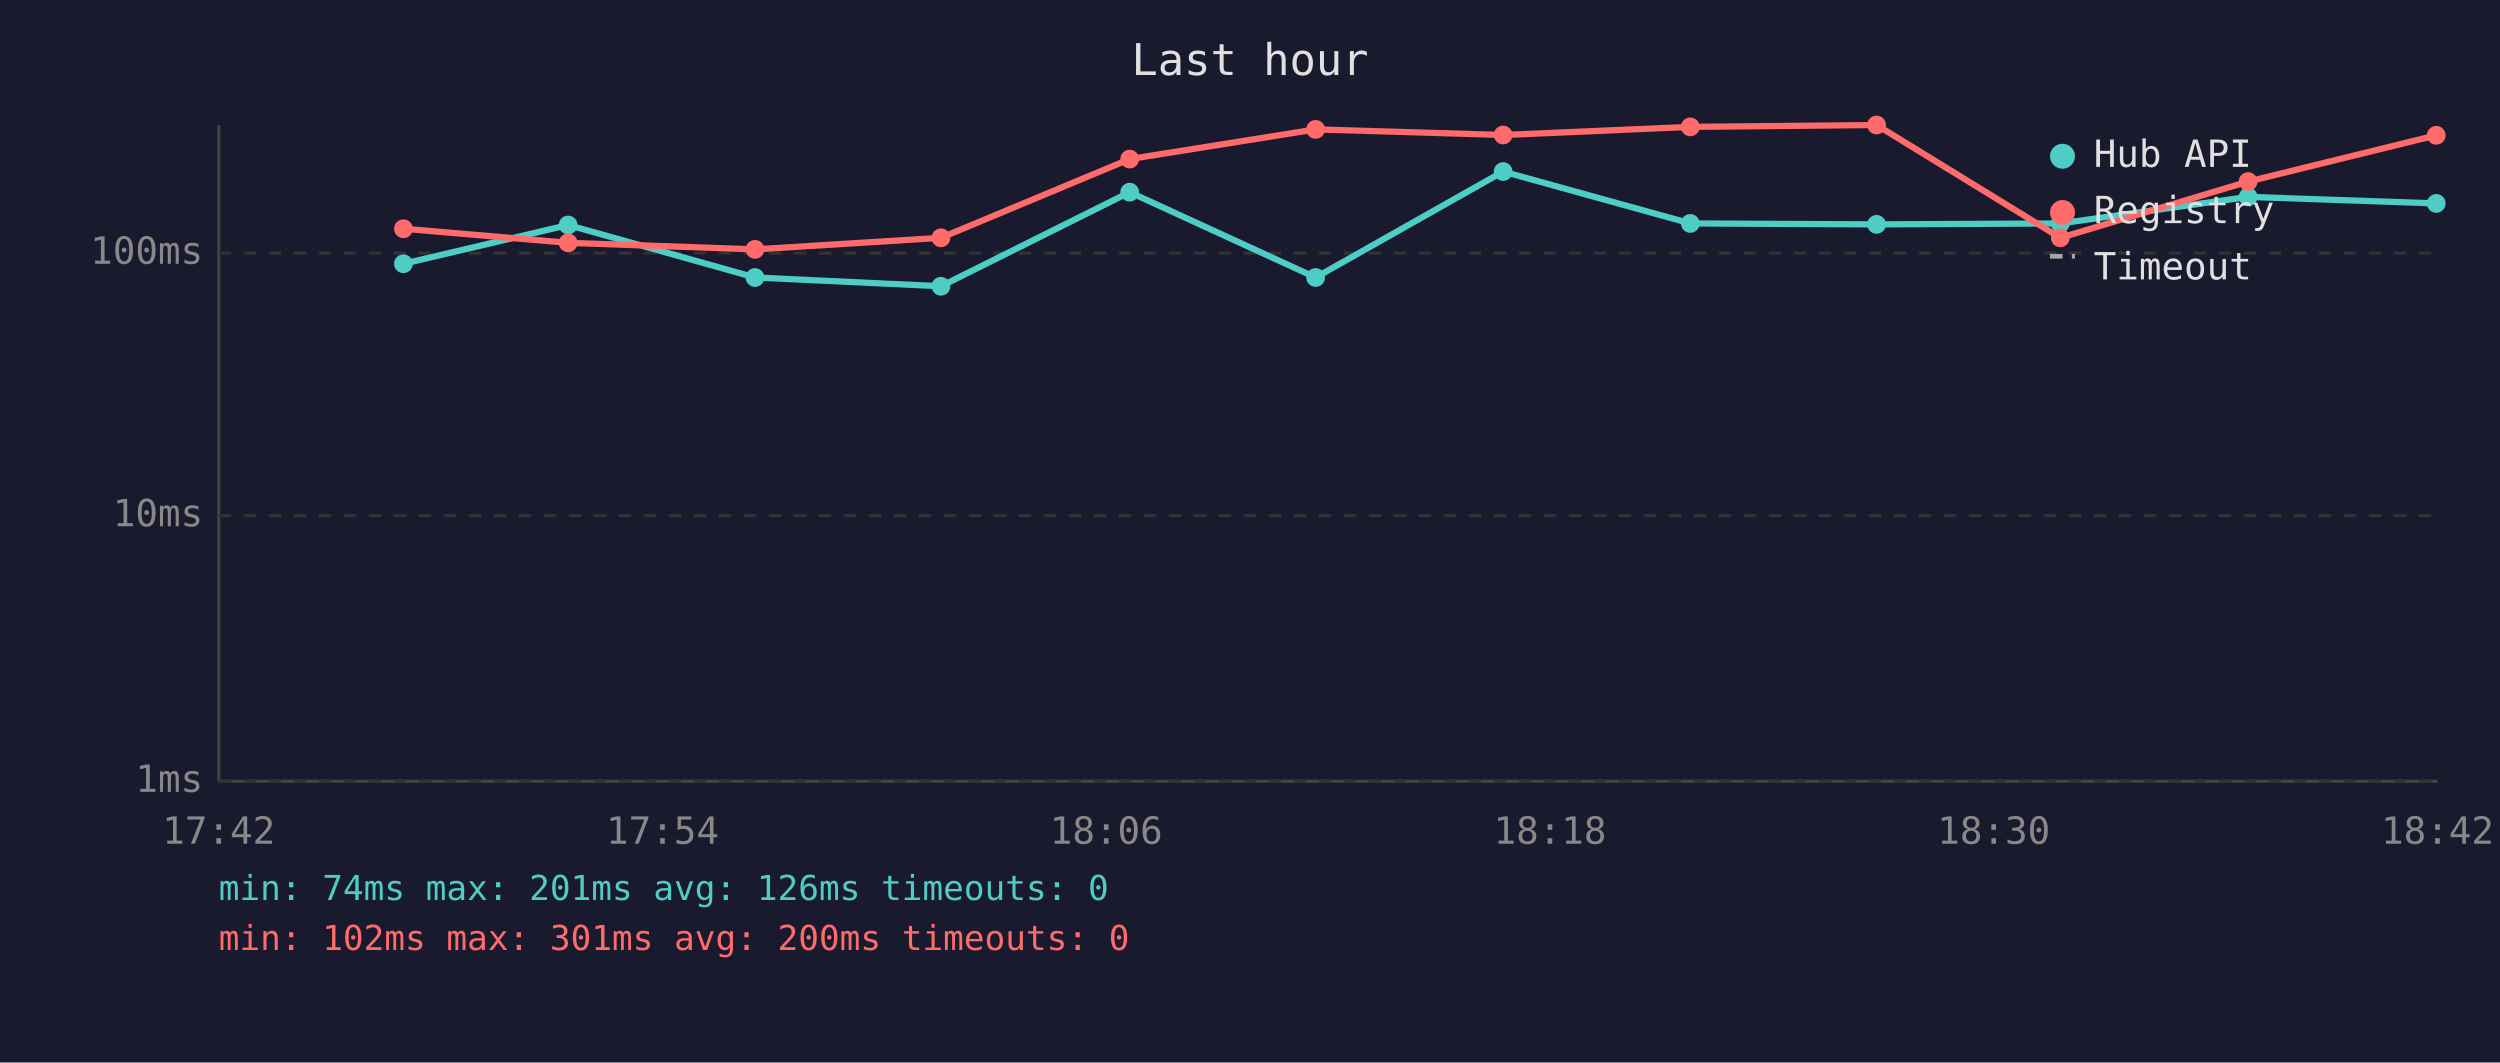
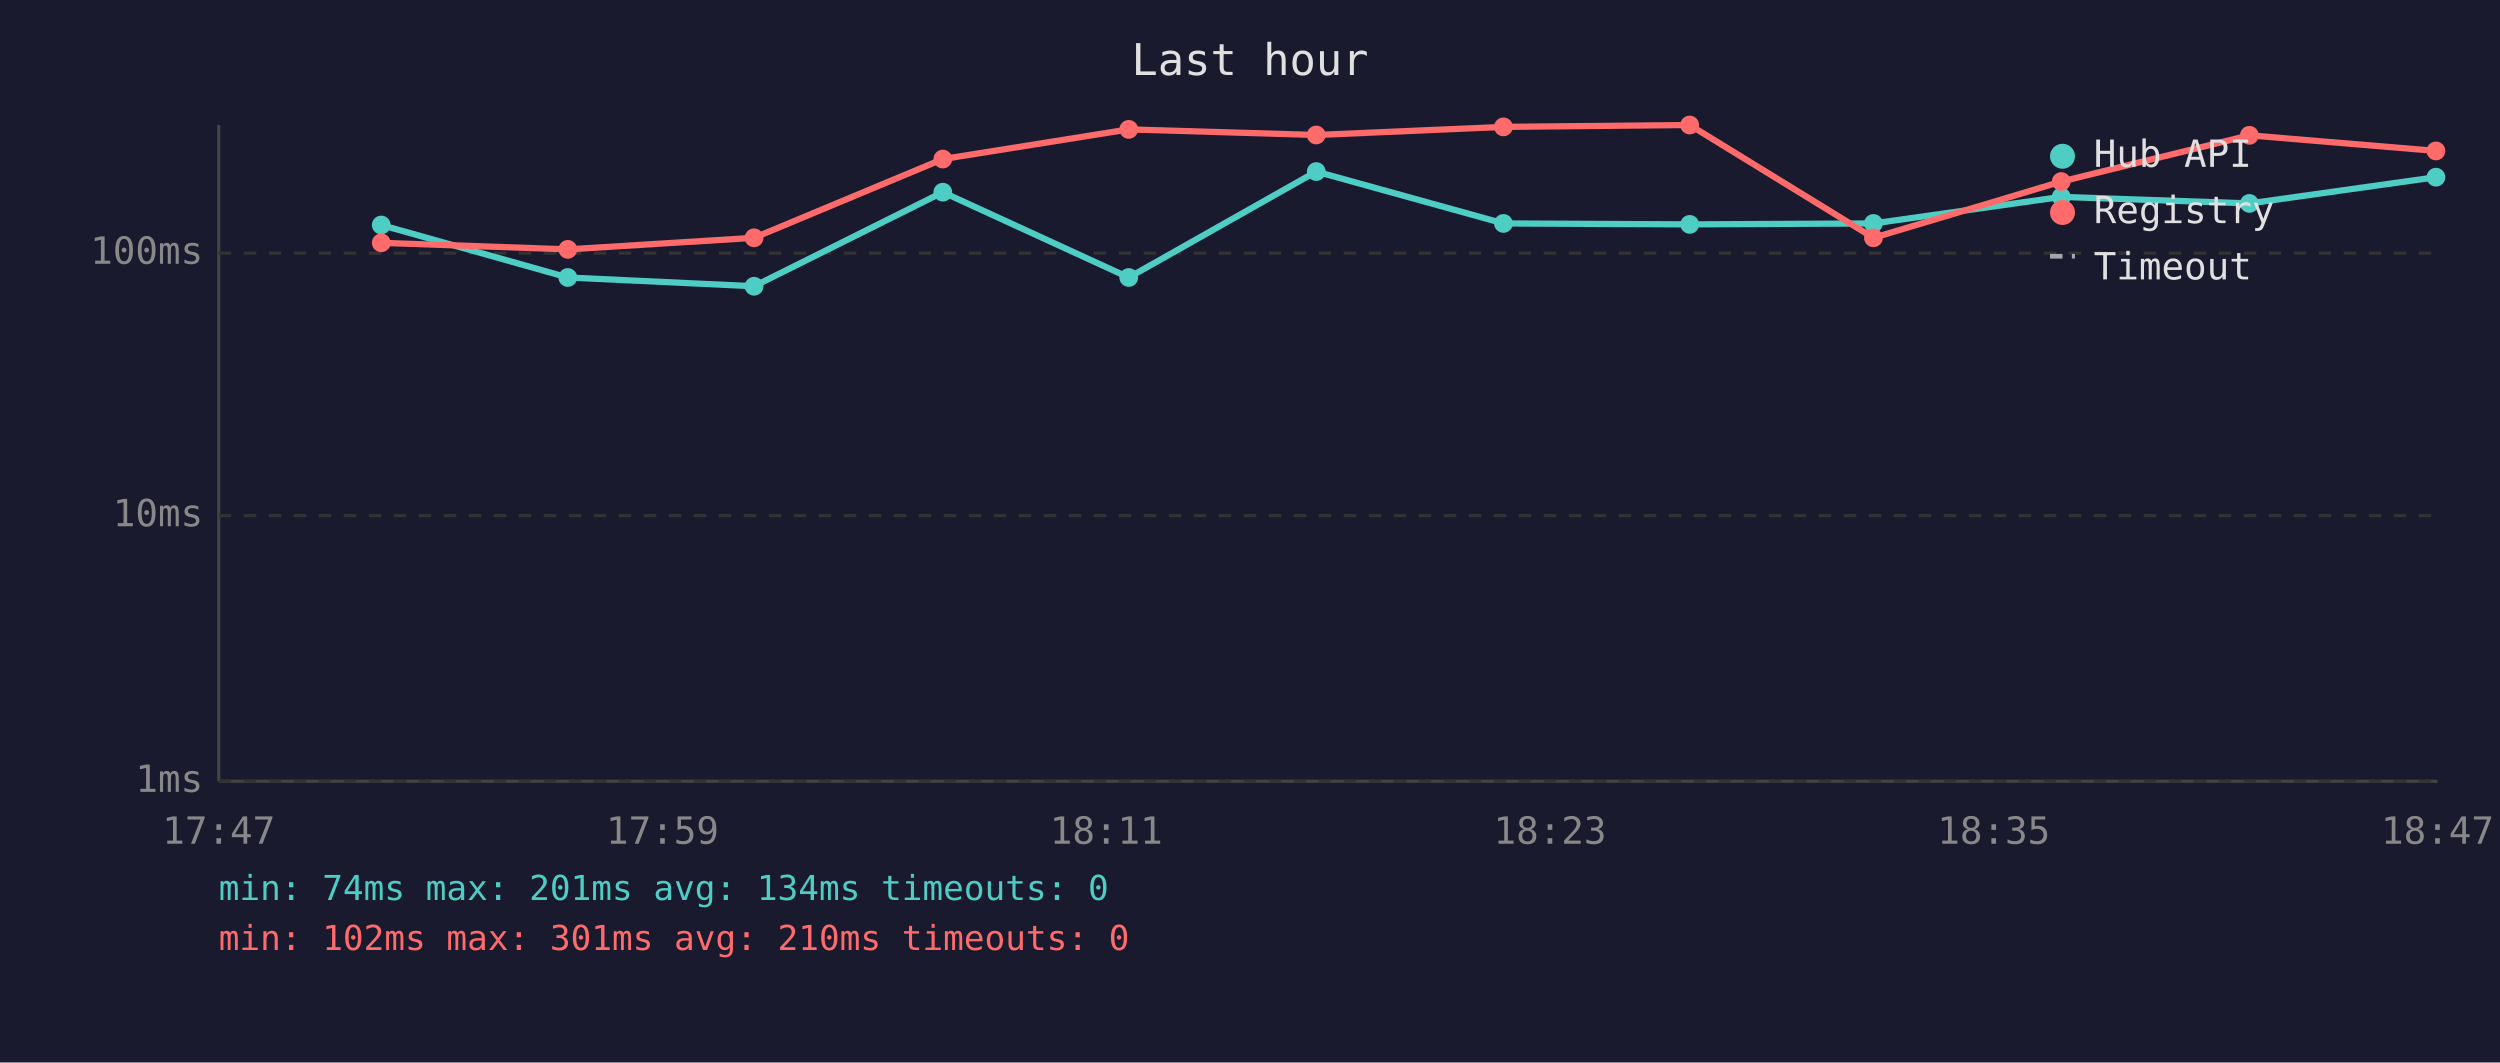
<svg xmlns="http://www.w3.org/2000/svg" viewBox="0 0 800 340" font-family="monospace" font-size="12">
  <rect width="800" height="340" fill="#1a1a2e" />
  <text x="400" y="24" fill="#e0e0e0" font-size="14" text-anchor="middle">Last hour</text>
  <line x1="70" y1="40" x2="70" y2="250" stroke="#444" stroke-width="1" />
  <line x1="70" y1="250" x2="780" y2="250" stroke="#444" stroke-width="1" />
  <line x1="70" y1="250" x2="780" y2="250" stroke="#333" stroke-width="1" stroke-dasharray="4" />
  <text x="65" y="250" fill="#888" text-anchor="end" dominant-baseline="middle">1ms</text>
  <line x1="70" y1="165" x2="780" y2="165" stroke="#333" stroke-width="1" stroke-dasharray="4" />
  <text x="65" y="165" fill="#888" text-anchor="end" dominant-baseline="middle">10ms</text>
  <line x1="70" y1="81" x2="780" y2="81" stroke="#333" stroke-width="1" stroke-dasharray="4" />
  <text x="65" y="81" fill="#888" text-anchor="end" dominant-baseline="middle">100ms</text>
-   <text x="70" y="270" fill="#888" text-anchor="middle">17:42</text>
-   <text x="212" y="270" fill="#888" text-anchor="middle">17:54</text>
-   <text x="354" y="270" fill="#888" text-anchor="middle">18:06</text>
-   <text x="496" y="270" fill="#888" text-anchor="middle">18:18</text>
-   <text x="638" y="270" fill="#888" text-anchor="middle">18:30</text>
-   <text x="780" y="270" fill="#888" text-anchor="middle">18:42</text>
-   <polyline points="129.1,84.4 181.8,72.0 241.6,88.8 301.1,91.6 361.5,61.5 421.0,88.8 481.0,54.9 540.9,71.5 600.5,71.8 659.3,71.5 719.4,63.0 779.6,65.1" fill="none" stroke="#4ecdc4" stroke-width="2" opacity="1" />
-   <circle cx="129.1" cy="84.4" r="3" fill="#4ecdc4" />
-   <circle cx="181.8" cy="72.0" r="3" fill="#4ecdc4" />
-   <circle cx="241.6" cy="88.8" r="3" fill="#4ecdc4" />
-   <circle cx="301.1" cy="91.6" r="3" fill="#4ecdc4" />
-   <circle cx="361.5" cy="61.5" r="3" fill="#4ecdc4" />
-   <circle cx="421.0" cy="88.8" r="3" fill="#4ecdc4" />
-   <circle cx="481.0" cy="54.9" r="3" fill="#4ecdc4" />
-   <circle cx="540.9" cy="71.5" r="3" fill="#4ecdc4" />
-   <circle cx="600.5" cy="71.8" r="3" fill="#4ecdc4" />
-   <circle cx="659.3" cy="71.5" r="3" fill="#4ecdc4" />
-   <circle cx="719.4" cy="63.0" r="3" fill="#4ecdc4" />
-   <circle cx="779.6" cy="65.1" r="3" fill="#4ecdc4" />
-   <polyline points="129.1,73.2 181.8,77.7 241.6,79.8 301.1,76.1 361.5,50.9 421.0,41.4 481.0,43.2 540.9,40.6 600.5,40.0 659.3,76.1 719.4,58.1 779.6,43.3" fill="none" stroke="#ff6b6b" stroke-width="2" opacity="1" />
-   <circle cx="129.1" cy="73.2" r="3" fill="#ff6b6b" />
-   <circle cx="181.8" cy="77.7" r="3" fill="#ff6b6b" />
-   <circle cx="241.6" cy="79.8" r="3" fill="#ff6b6b" />
-   <circle cx="301.1" cy="76.1" r="3" fill="#ff6b6b" />
-   <circle cx="361.5" cy="50.9" r="3" fill="#ff6b6b" />
-   <circle cx="421.0" cy="41.4" r="3" fill="#ff6b6b" />
-   <circle cx="481.0" cy="43.2" r="3" fill="#ff6b6b" />
-   <circle cx="540.9" cy="40.6" r="3" fill="#ff6b6b" />
-   <circle cx="600.5" cy="40.0" r="3" fill="#ff6b6b" />
-   <circle cx="659.3" cy="76.1" r="3" fill="#ff6b6b" />
-   <circle cx="719.4" cy="58.1" r="3" fill="#ff6b6b" />
-   <circle cx="779.6" cy="43.3" r="3" fill="#ff6b6b" />
+   <text x="70" y="270" fill="#888" text-anchor="middle">17:47</text>
+   <text x="212" y="270" fill="#888" text-anchor="middle">17:59</text>
+   <text x="354" y="270" fill="#888" text-anchor="middle">18:11</text>
+   <text x="496" y="270" fill="#888" text-anchor="middle">18:23</text>
+   <text x="638" y="270" fill="#888" text-anchor="middle">18:35</text>
+   <text x="780" y="270" fill="#888" text-anchor="middle">18:47</text>
+   <polyline points="122.0,72.0 181.7,88.8 241.3,91.6 301.7,61.5 361.2,88.8 421.2,54.9 481.1,71.5 540.7,71.8 599.5,71.5 659.6,63.0 719.8,65.1 779.5,56.7" fill="none" stroke="#4ecdc4" stroke-width="2" opacity="1" />
+   <circle cx="122.0" cy="72.0" r="3" fill="#4ecdc4" />
+   <circle cx="181.7" cy="88.8" r="3" fill="#4ecdc4" />
+   <circle cx="241.3" cy="91.6" r="3" fill="#4ecdc4" />
+   <circle cx="301.7" cy="61.5" r="3" fill="#4ecdc4" />
+   <circle cx="361.2" cy="88.8" r="3" fill="#4ecdc4" />
+   <circle cx="421.2" cy="54.9" r="3" fill="#4ecdc4" />
+   <circle cx="481.1" cy="71.5" r="3" fill="#4ecdc4" />
+   <circle cx="540.7" cy="71.8" r="3" fill="#4ecdc4" />
+   <circle cx="599.5" cy="71.5" r="3" fill="#4ecdc4" />
+   <circle cx="659.6" cy="63.0" r="3" fill="#4ecdc4" />
+   <circle cx="719.8" cy="65.1" r="3" fill="#4ecdc4" />
+   <circle cx="779.5" cy="56.7" r="3" fill="#4ecdc4" />
+   <polyline points="122.0,77.7 181.7,79.8 241.3,76.1 301.7,50.9 361.2,41.4 421.2,43.2 481.1,40.6 540.7,40.0 599.5,76.1 659.6,58.1 719.8,43.3 779.5,48.3" fill="none" stroke="#ff6b6b" stroke-width="2" opacity="1" />
+   <circle cx="122.0" cy="77.7" r="3" fill="#ff6b6b" />
+   <circle cx="181.7" cy="79.8" r="3" fill="#ff6b6b" />
+   <circle cx="241.3" cy="76.1" r="3" fill="#ff6b6b" />
+   <circle cx="301.7" cy="50.9" r="3" fill="#ff6b6b" />
+   <circle cx="361.2" cy="41.4" r="3" fill="#ff6b6b" />
+   <circle cx="421.2" cy="43.2" r="3" fill="#ff6b6b" />
+   <circle cx="481.1" cy="40.6" r="3" fill="#ff6b6b" />
+   <circle cx="540.7" cy="40.0" r="3" fill="#ff6b6b" />
+   <circle cx="599.5" cy="76.1" r="3" fill="#ff6b6b" />
+   <circle cx="659.6" cy="58.1" r="3" fill="#ff6b6b" />
+   <circle cx="719.8" cy="43.3" r="3" fill="#ff6b6b" />
+   <circle cx="779.5" cy="48.3" r="3" fill="#ff6b6b" />
  <circle cx="660" cy="50" r="4" fill="#4ecdc4" />
  <text x="670" y="50" fill="#e0e0e0" dominant-baseline="middle">Hub API</text>
  <circle cx="660" cy="68" r="4" fill="#ff6b6b" />
  <text x="670" y="68" fill="#e0e0e0" dominant-baseline="middle">Registry</text>
  <line x1="656" y1="82" x2="664" y2="82" stroke="#e0e0e0" stroke-width="1.5" stroke-dasharray="4,3" opacity="0.7" />
  <text x="670" y="86" fill="#e0e0e0" dominant-baseline="middle">Timeout</text>
-   <text x="70" y="288" fill="#4ecdc4" font-size="11">min: 74ms  max: 201ms  avg: 126ms  timeouts: 0</text>
-   <text x="70" y="304" fill="#ff6b6b" font-size="11">min: 102ms  max: 301ms  avg: 200ms  timeouts: 0</text>
+   <text x="70" y="288" fill="#4ecdc4" font-size="11">min: 74ms  max: 201ms  avg: 134ms  timeouts: 0</text>
+   <text x="70" y="304" fill="#ff6b6b" font-size="11">min: 102ms  max: 301ms  avg: 210ms  timeouts: 0</text>
</svg>
